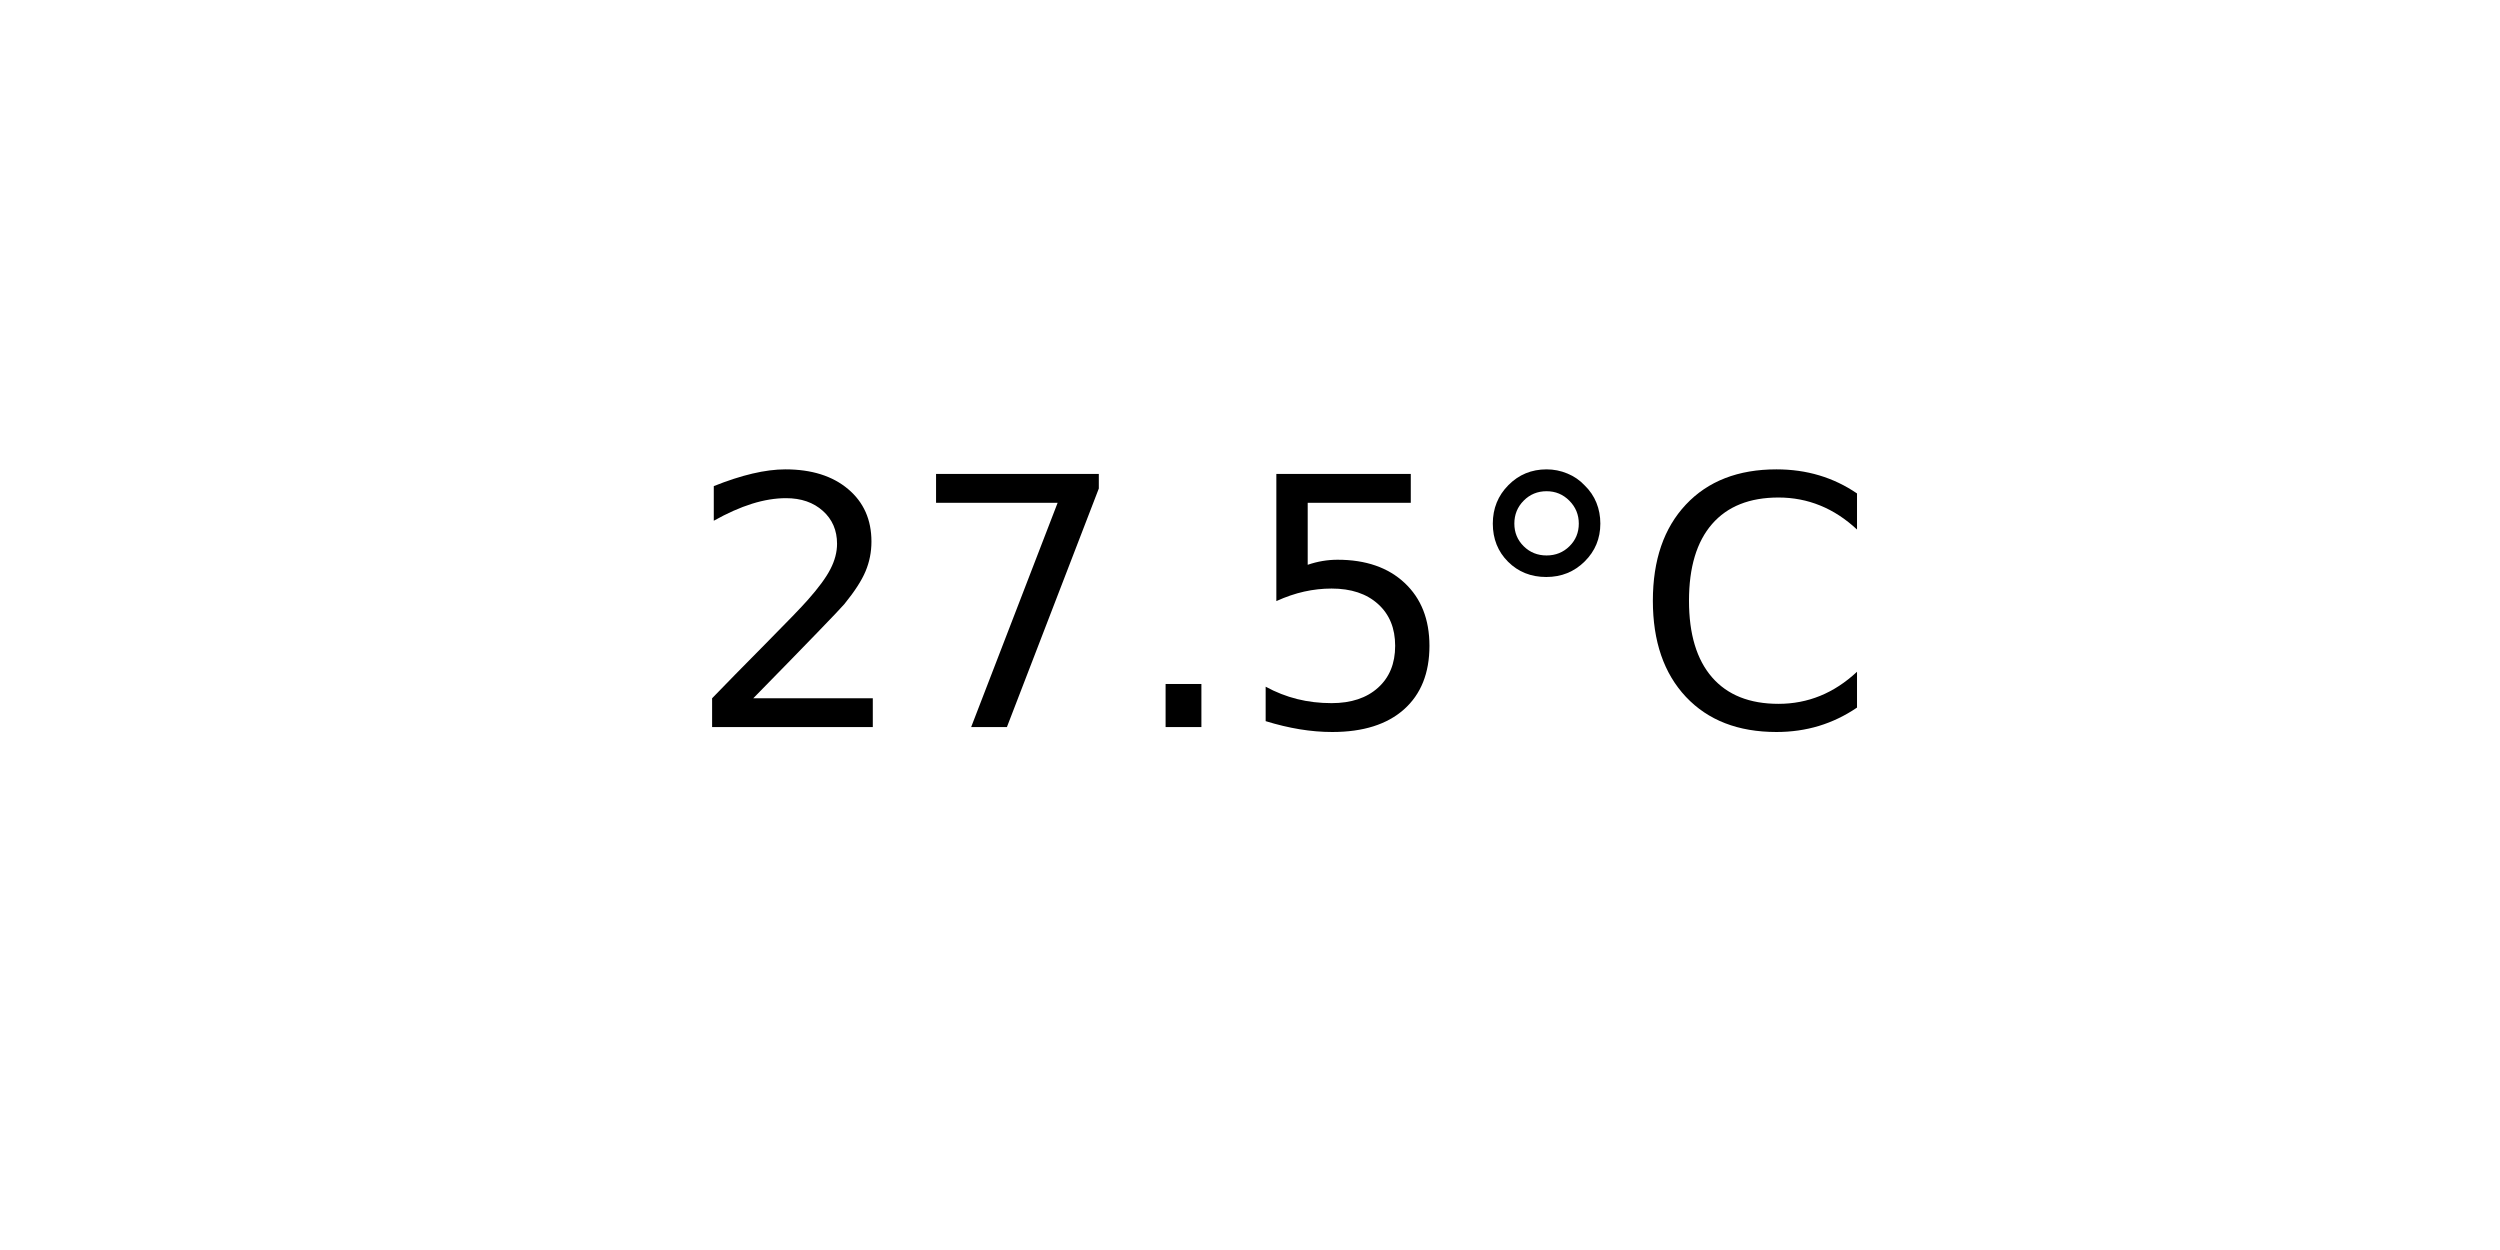
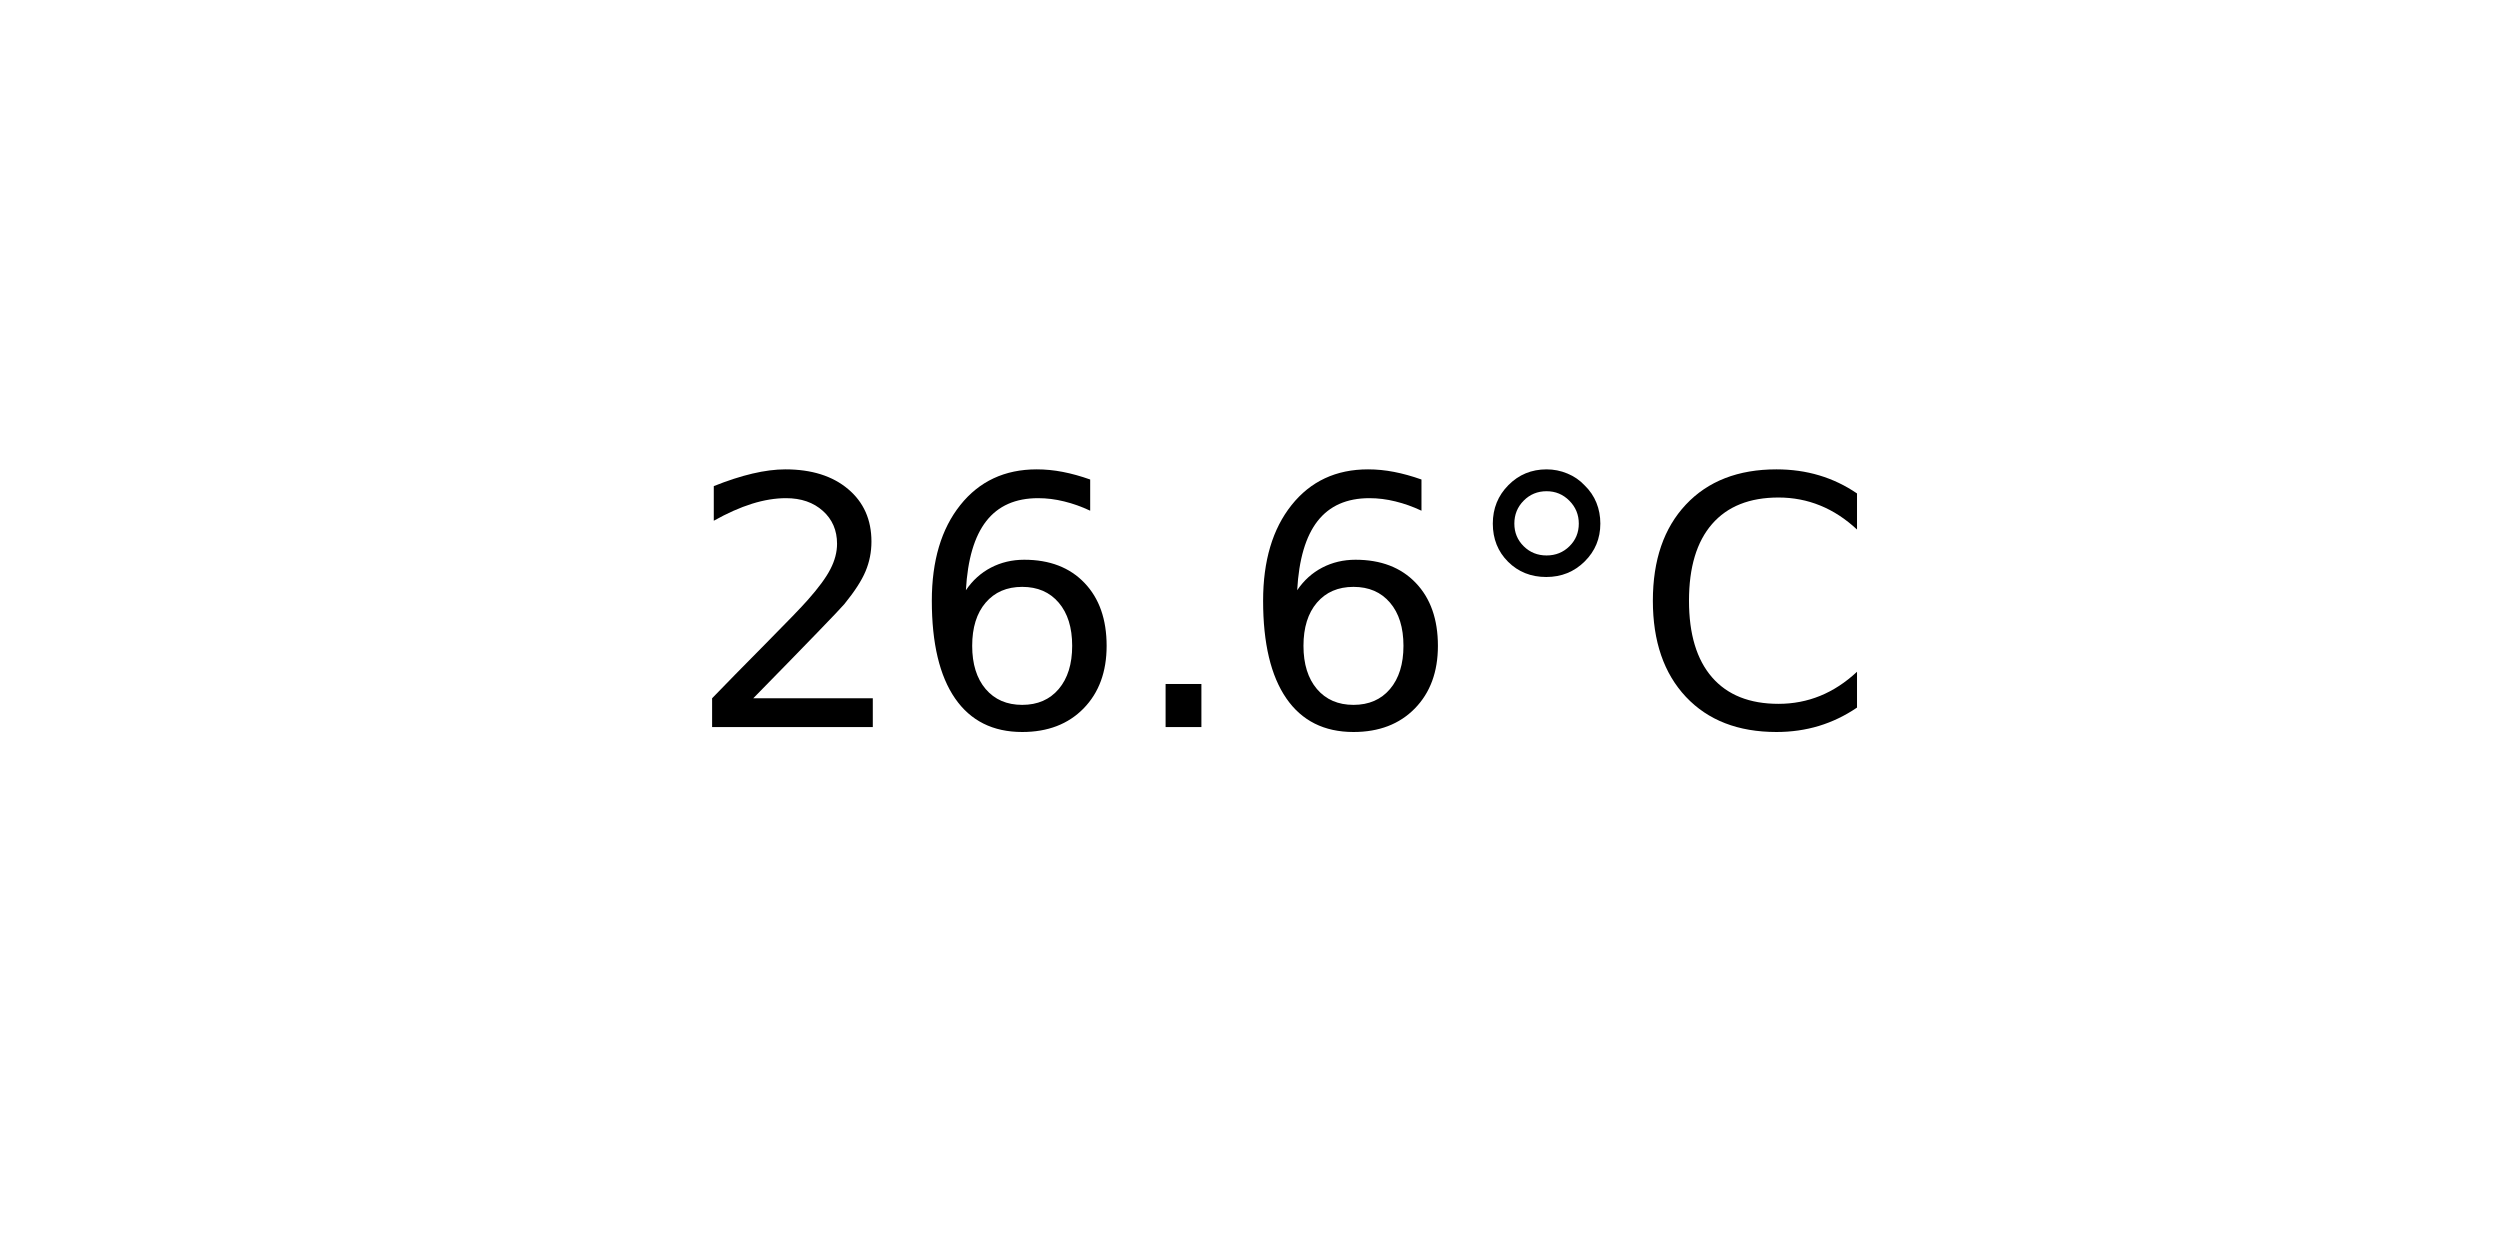
<svg xmlns="http://www.w3.org/2000/svg" xmlns:xlink="http://www.w3.org/1999/xlink" width="72pt" height="36pt" viewBox="0 0 72 36" version="1.1">
  <defs>
    <style type="text/css">*{stroke-linejoin: round; stroke-linecap: butt}</style>
  </defs>
  <g id="figure_1">
    <g id="axes_1">
      <g id="text_1">
        <g transform="translate(19.77578 20.93937) scale(0.1 -0.1)">
          <defs>
            <path id="DejaVuSans-32" d="M 1228 531  L 3431 531  L 3431 0  L 469 0  L 469 531  Q 828 903 1448 1529  Q 2069 2156 2228 2338  Q 2531 2678 2651 2914  Q 2772 3150 2772 3378  Q 2772 3750 2511 3984  Q 2250 4219 1831 4219  Q 1534 4219 1204 4116  Q 875 4013 500 3803  L 500 4441  Q 881 4594 1212 4672  Q 1544 4750 1819 4750  Q 2544 4750 2975 4387  Q 3406 4025 3406 3419  Q 3406 3131 3298 2873  Q 3191 2616 2906 2266  Q 2828 2175 2409 1742  Q 1991 1309 1228 531  z " transform="scale(0.015625)" />
-             <path id="DejaVuSans-37" d="M 525 4666  L 3525 4666  L 3525 4397  L 1831 0  L 1172 0  L 2766 4134  L 525 4134  L 525 4666  z " transform="scale(0.015625)" />
+             <path id="DejaVuSans-36" d="M 2113 2584  Q 1688 2584 1439 2293  Q 1191 2003 1191 1497  Q 1191 994 1439 701  Q 1688 409 2113 409  Q 2538 409 2786 701  Q 3034 994 3034 1497  Q 3034 2003 2786 2293  Q 2538 2584 2113 2584  z M 3366 4563  L 3366 3988  Q 3128 4100 2886 4159  Q 2644 4219 2406 4219  Q 1781 4219 1451 3797  Q 1122 3375 1075 2522  Q 1259 2794 1537 2939  Q 1816 3084 2150 3084  Q 2853 3084 3261 2657  Q 3669 2231 3669 1497  Q 3669 778 3244 343  Q 2819 -91 2113 -91  Q 1303 -91 875 529  Q 447 1150 447 2328  Q 447 3434 972 4092  Q 1497 4750 2381 4750  Q 2619 4750 2861 4703  Q 3103 4656 3366 4563  z " transform="scale(0.015625)" />
            <path id="DejaVuSans-2e" d="M 684 794  L 1344 794  L 1344 0  L 684 0  L 684 794  z " transform="scale(0.015625)" />
-             <path id="DejaVuSans-35" d="M 691 4666  L 3169 4666  L 3169 4134  L 1269 4134  L 1269 2991  Q 1406 3038 1543 3061  Q 1681 3084 1819 3084  Q 2600 3084 3056 2656  Q 3513 2228 3513 1497  Q 3513 744 3044 326  Q 2575 -91 1722 -91  Q 1428 -91 1123 -41  Q 819 9 494 109  L 494 744  Q 775 591 1075 516  Q 1375 441 1709 441  Q 2250 441 2565 725  Q 2881 1009 2881 1497  Q 2881 1984 2565 2268  Q 2250 2553 1709 2553  Q 1456 2553 1204 2497  Q 953 2441 691 2322  L 691 4666  z " transform="scale(0.015625)" />
            <path id="DejaVuSans-b0" d="M 1600 4347  Q 1350 4347 1178 4173  Q 1006 4000 1006 3750  Q 1006 3503 1178 3333  Q 1350 3163 1600 3163  Q 1850 3163 2022 3333  Q 2194 3503 2194 3750  Q 2194 3997 2020 4172  Q 1847 4347 1600 4347  z M 1600 4750  Q 1800 4750 1984 4673  Q 2169 4597 2303 4453  Q 2447 4313 2519 4134  Q 2591 3956 2591 3750  Q 2591 3338 2302 3052  Q 2013 2766 1594 2766  Q 1172 2766 890 3047  Q 609 3328 609 3750  Q 609 4169 896 4459  Q 1184 4750 1600 4750  z " transform="scale(0.015625)" />
            <path id="DejaVuSans-43" d="M 4122 4306  L 4122 3641  Q 3803 3938 3442 4084  Q 3081 4231 2675 4231  Q 1875 4231 1450 3742  Q 1025 3253 1025 2328  Q 1025 1406 1450 917  Q 1875 428 2675 428  Q 3081 428 3442 575  Q 3803 722 4122 1019  L 4122 359  Q 3791 134 3420 21  Q 3050 -91 2638 -91  Q 1578 -91 968 557  Q 359 1206 359 2328  Q 359 3453 968 4101  Q 1578 4750 2638 4750  Q 3056 4750 3426 4639  Q 3797 4528 4122 4306  z " transform="scale(0.015625)" />
          </defs>
          <use xlink:href="#DejaVuSans-32" />
-           <use xlink:href="#DejaVuSans-37" x="63.623" />
+           <use xlink:href="#DejaVuSans-36" x="63.623" />
          <use xlink:href="#DejaVuSans-2e" x="127.246" />
-           <use xlink:href="#DejaVuSans-35" x="159.033" />
+           <use xlink:href="#DejaVuSans-36" x="159.033" />
          <use xlink:href="#DejaVuSans-b0" x="222.656" />
          <use xlink:href="#DejaVuSans-43" x="272.656" />
        </g>
      </g>
    </g>
  </g>
</svg>
